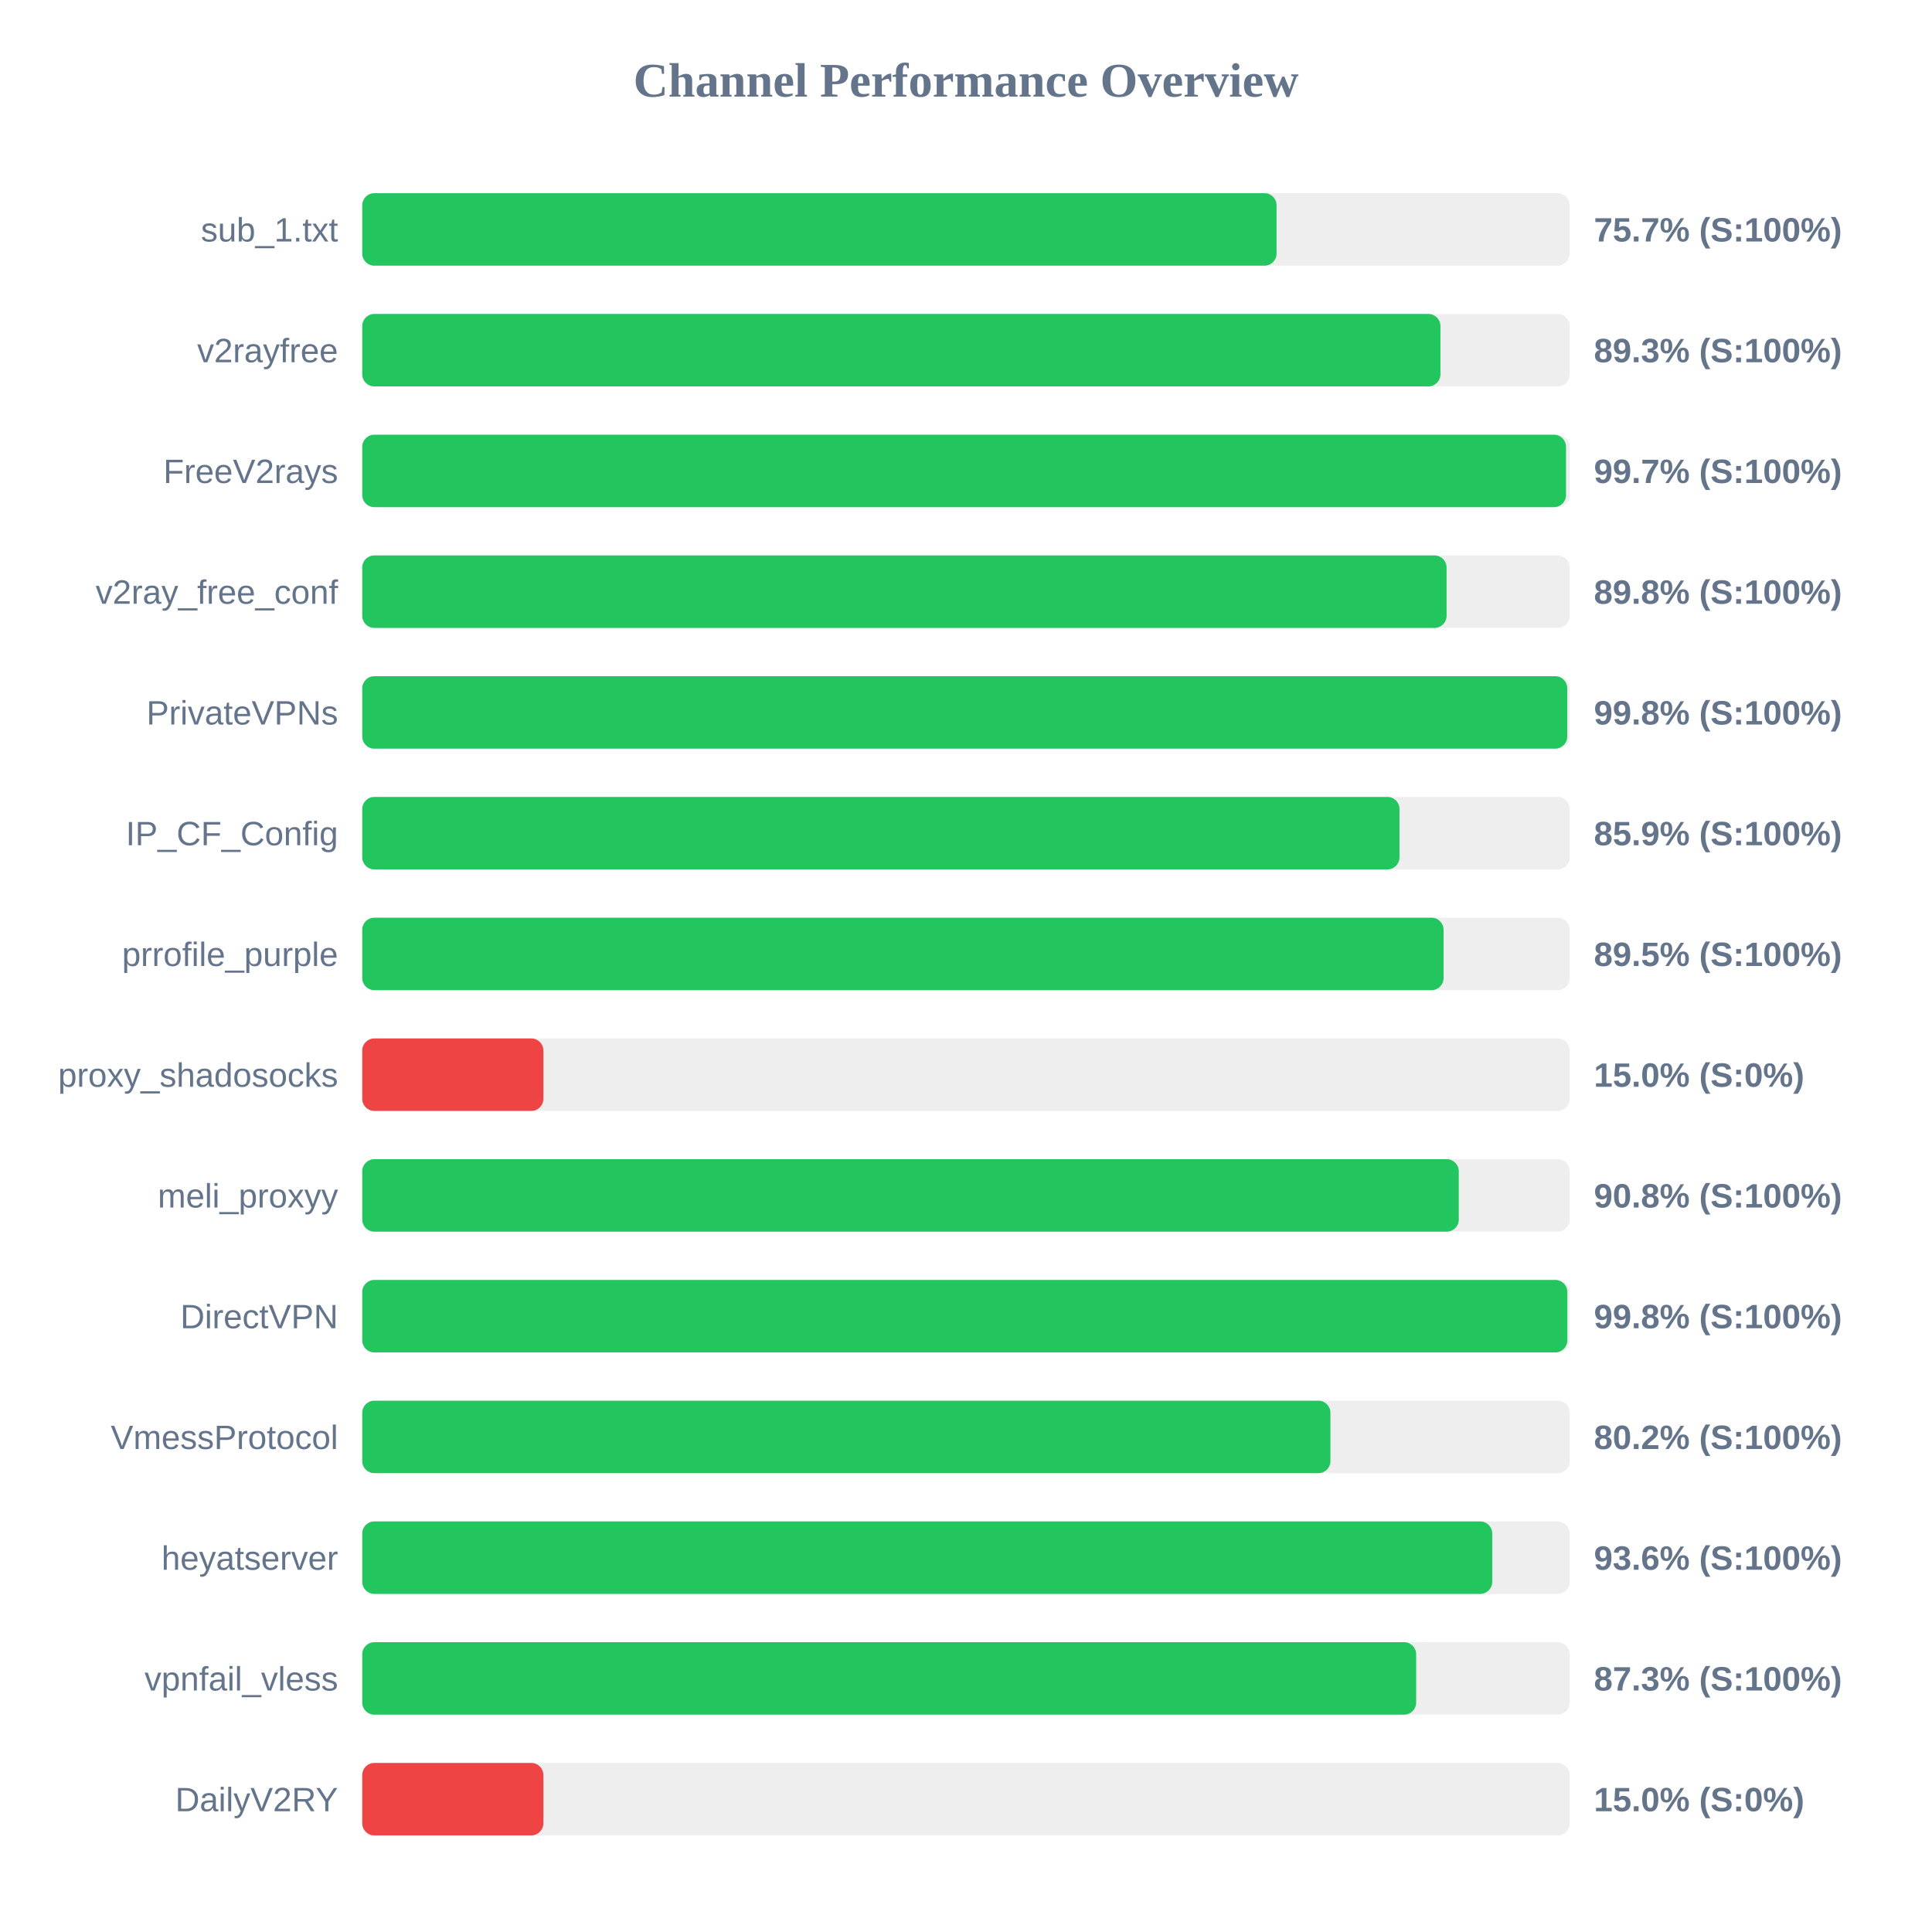
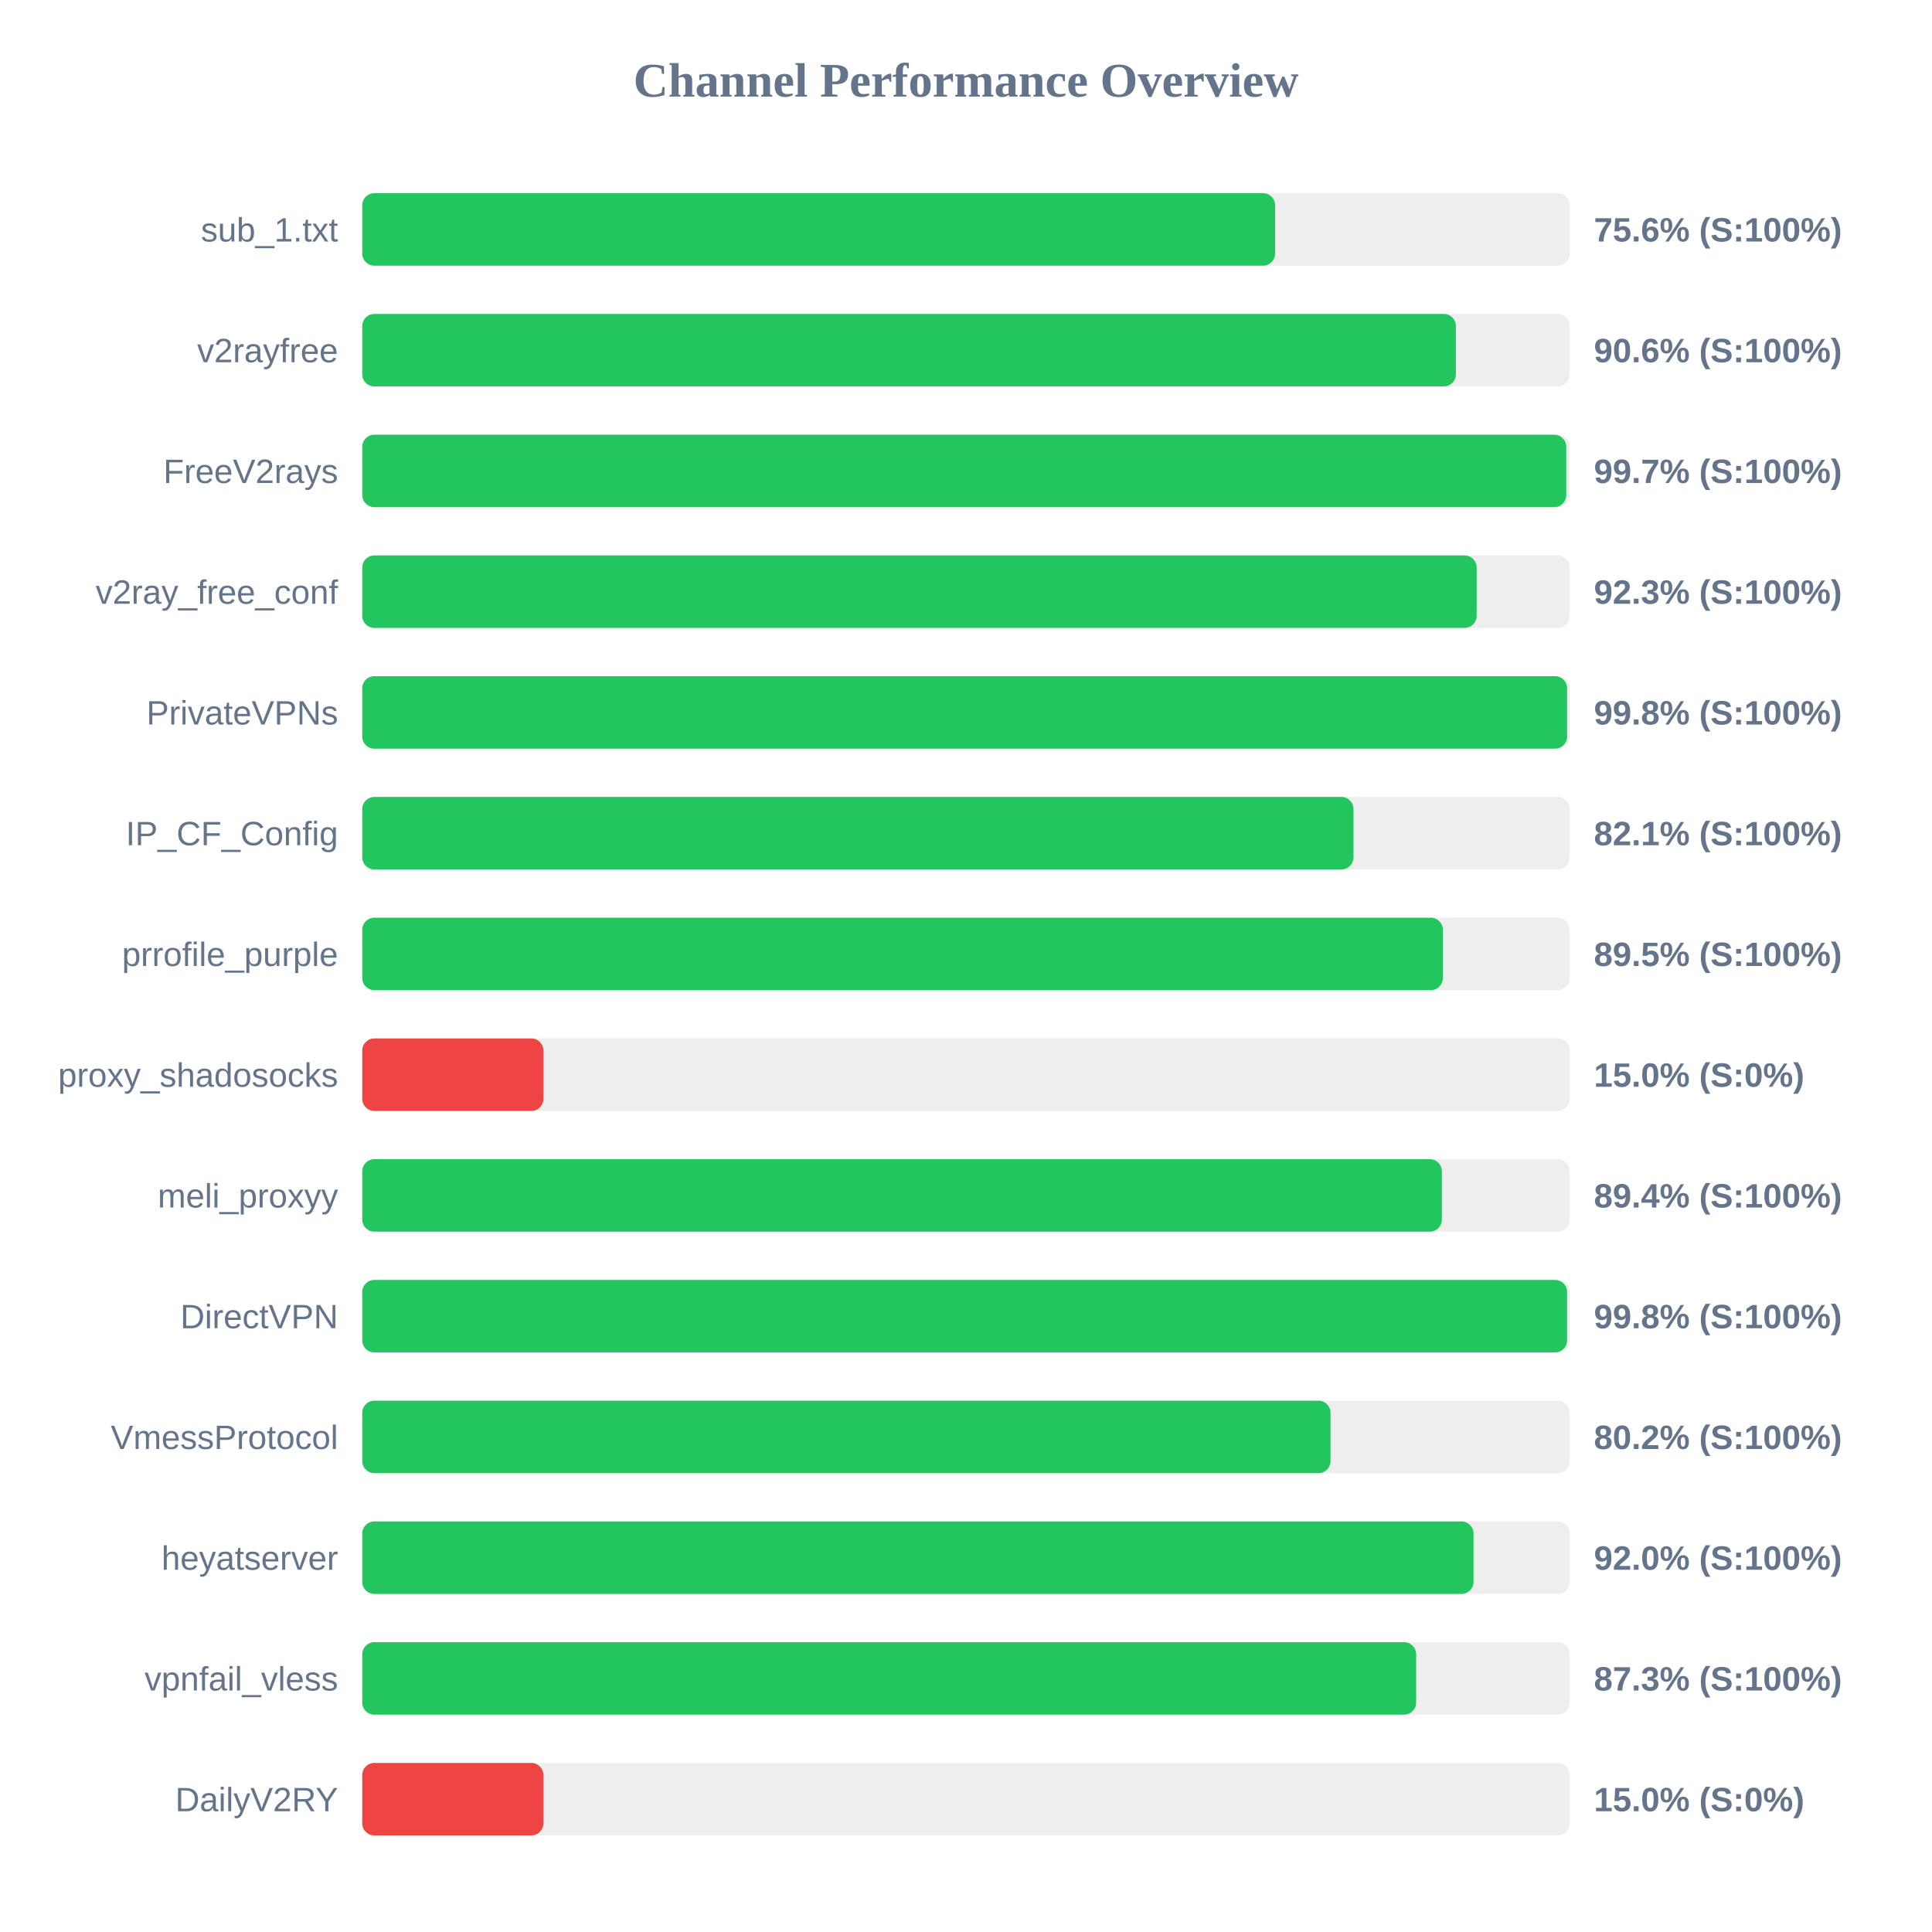
<svg xmlns="http://www.w3.org/2000/svg" width="800" height="800" version="1.1">
  <style>
        .row { font: 14px Arial; fill: #64748b; }
        .score { font: bold 14px Arial; fill: #64748b; }
    </style>
  <text x="400" y="40" text-anchor="middle" font-size="20px" font-weight="bold" fill="#64748b">Channel Performance Overview</text>
  <rect x="150" y="80" width="500" height="30" fill="#eee" rx="5" />
-   <rect x="150" y="80" width="378.6" height="30" fill="#22c55e" rx="5" />
+   <rect x="150" y="80" width="378.0" height="30" fill="#22c55e" rx="5" />
  <text x="140" y="100" text-anchor="end" class="row">sub_1.txt</text>
-   <text x="660" y="100" text-anchor="start" class="score">75.7% (S:100%)</text>
+   <text x="660" y="100" text-anchor="start" class="score">75.6% (S:100%)</text>
  <rect x="150" y="130" width="500" height="30" fill="#eee" rx="5" />
-   <rect x="150" y="130" width="446.45" height="30" fill="#22c55e" rx="5" />
+   <rect x="150" y="130" width="452.85" height="30" fill="#22c55e" rx="5" />
  <text x="140" y="150" text-anchor="end" class="row">v2rayfree</text>
-   <text x="660" y="150" text-anchor="start" class="score">89.3% (S:100%)</text>
+   <text x="660" y="150" text-anchor="start" class="score">90.6% (S:100%)</text>
  <rect x="150" y="180" width="500" height="30" fill="#eee" rx="5" />
-   <rect x="150" y="180" width="498.45" height="30" fill="#22c55e" rx="5" />
+   <rect x="150" y="180" width="498.55" height="30" fill="#22c55e" rx="5" />
  <text x="140" y="200" text-anchor="end" class="row">FreeV2rays</text>
  <text x="660" y="200" text-anchor="start" class="score">99.7% (S:100%)</text>
  <rect x="150" y="230" width="500" height="30" fill="#eee" rx="5" />
-   <rect x="150" y="230" width="449.0" height="30" fill="#22c55e" rx="5" />
+   <rect x="150" y="230" width="461.45" height="30" fill="#22c55e" rx="5" />
  <text x="140" y="250" text-anchor="end" class="row">v2ray_free_conf</text>
-   <text x="660" y="250" text-anchor="start" class="score">89.8% (S:100%)</text>
+   <text x="660" y="250" text-anchor="start" class="score">92.3% (S:100%)</text>
  <rect x="150" y="280" width="500" height="30" fill="#eee" rx="5" />
-   <rect x="150" y="280" width="498.95" height="30" fill="#22c55e" rx="5" />
+   <rect x="150" y="280" width="498.9" height="30" fill="#22c55e" rx="5" />
  <text x="140" y="300" text-anchor="end" class="row">PrivateVPNs</text>
  <text x="660" y="300" text-anchor="start" class="score">99.8% (S:100%)</text>
  <rect x="150" y="330" width="500" height="30" fill="#eee" rx="5" />
-   <rect x="150" y="330" width="429.5" height="30" fill="#22c55e" rx="5" />
+   <rect x="150" y="330" width="410.45" height="30" fill="#22c55e" rx="5" />
  <text x="140" y="350" text-anchor="end" class="row">IP_CF_Config</text>
-   <text x="660" y="350" text-anchor="start" class="score">85.9% (S:100%)</text>
+   <text x="660" y="350" text-anchor="start" class="score">82.1% (S:100%)</text>
  <rect x="150" y="380" width="500" height="30" fill="#eee" rx="5" />
-   <rect x="150" y="380" width="447.75" height="30" fill="#22c55e" rx="5" />
+   <rect x="150" y="380" width="447.45" height="30" fill="#22c55e" rx="5" />
  <text x="140" y="400" text-anchor="end" class="row">prrofile_purple</text>
  <text x="660" y="400" text-anchor="start" class="score">89.5% (S:100%)</text>
  <rect x="150" y="430" width="500" height="30" fill="#eee" rx="5" />
  <rect x="150" y="430" width="75.0" height="30" fill="#ef4444" rx="5" />
  <text x="140" y="450" text-anchor="end" class="row">proxy_shadosocks</text>
  <text x="660" y="450" text-anchor="start" class="score">15.0% (S:0%)</text>
  <rect x="150" y="480" width="500" height="30" fill="#eee" rx="5" />
-   <rect x="150" y="480" width="454.05" height="30" fill="#22c55e" rx="5" />
+   <rect x="150" y="480" width="447.05" height="30" fill="#22c55e" rx="5" />
  <text x="140" y="500" text-anchor="end" class="row">meli_proxyy</text>
-   <text x="660" y="500" text-anchor="start" class="score">90.8% (S:100%)</text>
+   <text x="660" y="500" text-anchor="start" class="score">89.4% (S:100%)</text>
  <rect x="150" y="530" width="500" height="30" fill="#eee" rx="5" />
-   <rect x="150" y="530" width="499.0" height="30" fill="#22c55e" rx="5" />
+   <rect x="150" y="530" width="498.9" height="30" fill="#22c55e" rx="5" />
  <text x="140" y="550" text-anchor="end" class="row">DirectVPN</text>
  <text x="660" y="550" text-anchor="start" class="score">99.8% (S:100%)</text>
  <rect x="150" y="580" width="500" height="30" fill="#eee" rx="5" />
-   <rect x="150" y="580" width="400.9" height="30" fill="#22c55e" rx="5" />
+   <rect x="150" y="580" width="400.95" height="30" fill="#22c55e" rx="5" />
  <text x="140" y="600" text-anchor="end" class="row">VmessProtocol</text>
  <text x="660" y="600" text-anchor="start" class="score">80.2% (S:100%)</text>
  <rect x="150" y="630" width="500" height="30" fill="#eee" rx="5" />
-   <rect x="150" y="630" width="467.9" height="30" fill="#22c55e" rx="5" />
+   <rect x="150" y="630" width="460.15" height="30" fill="#22c55e" rx="5" />
  <text x="140" y="650" text-anchor="end" class="row">heyatserver</text>
-   <text x="660" y="650" text-anchor="start" class="score">93.6% (S:100%)</text>
+   <text x="660" y="650" text-anchor="start" class="score">92.0% (S:100%)</text>
  <rect x="150" y="680" width="500" height="30" fill="#eee" rx="5" />
  <rect x="150" y="680" width="436.4" height="30" fill="#22c55e" rx="5" />
  <text x="140" y="700" text-anchor="end" class="row">vpnfail_vless</text>
  <text x="660" y="700" text-anchor="start" class="score">87.3% (S:100%)</text>
  <rect x="150" y="730" width="500" height="30" fill="#eee" rx="5" />
  <rect x="150" y="730" width="75.0" height="30" fill="#ef4444" rx="5" />
  <text x="140" y="750" text-anchor="end" class="row">DailyV2RY</text>
  <text x="660" y="750" text-anchor="start" class="score">15.0% (S:0%)</text>
</svg>
